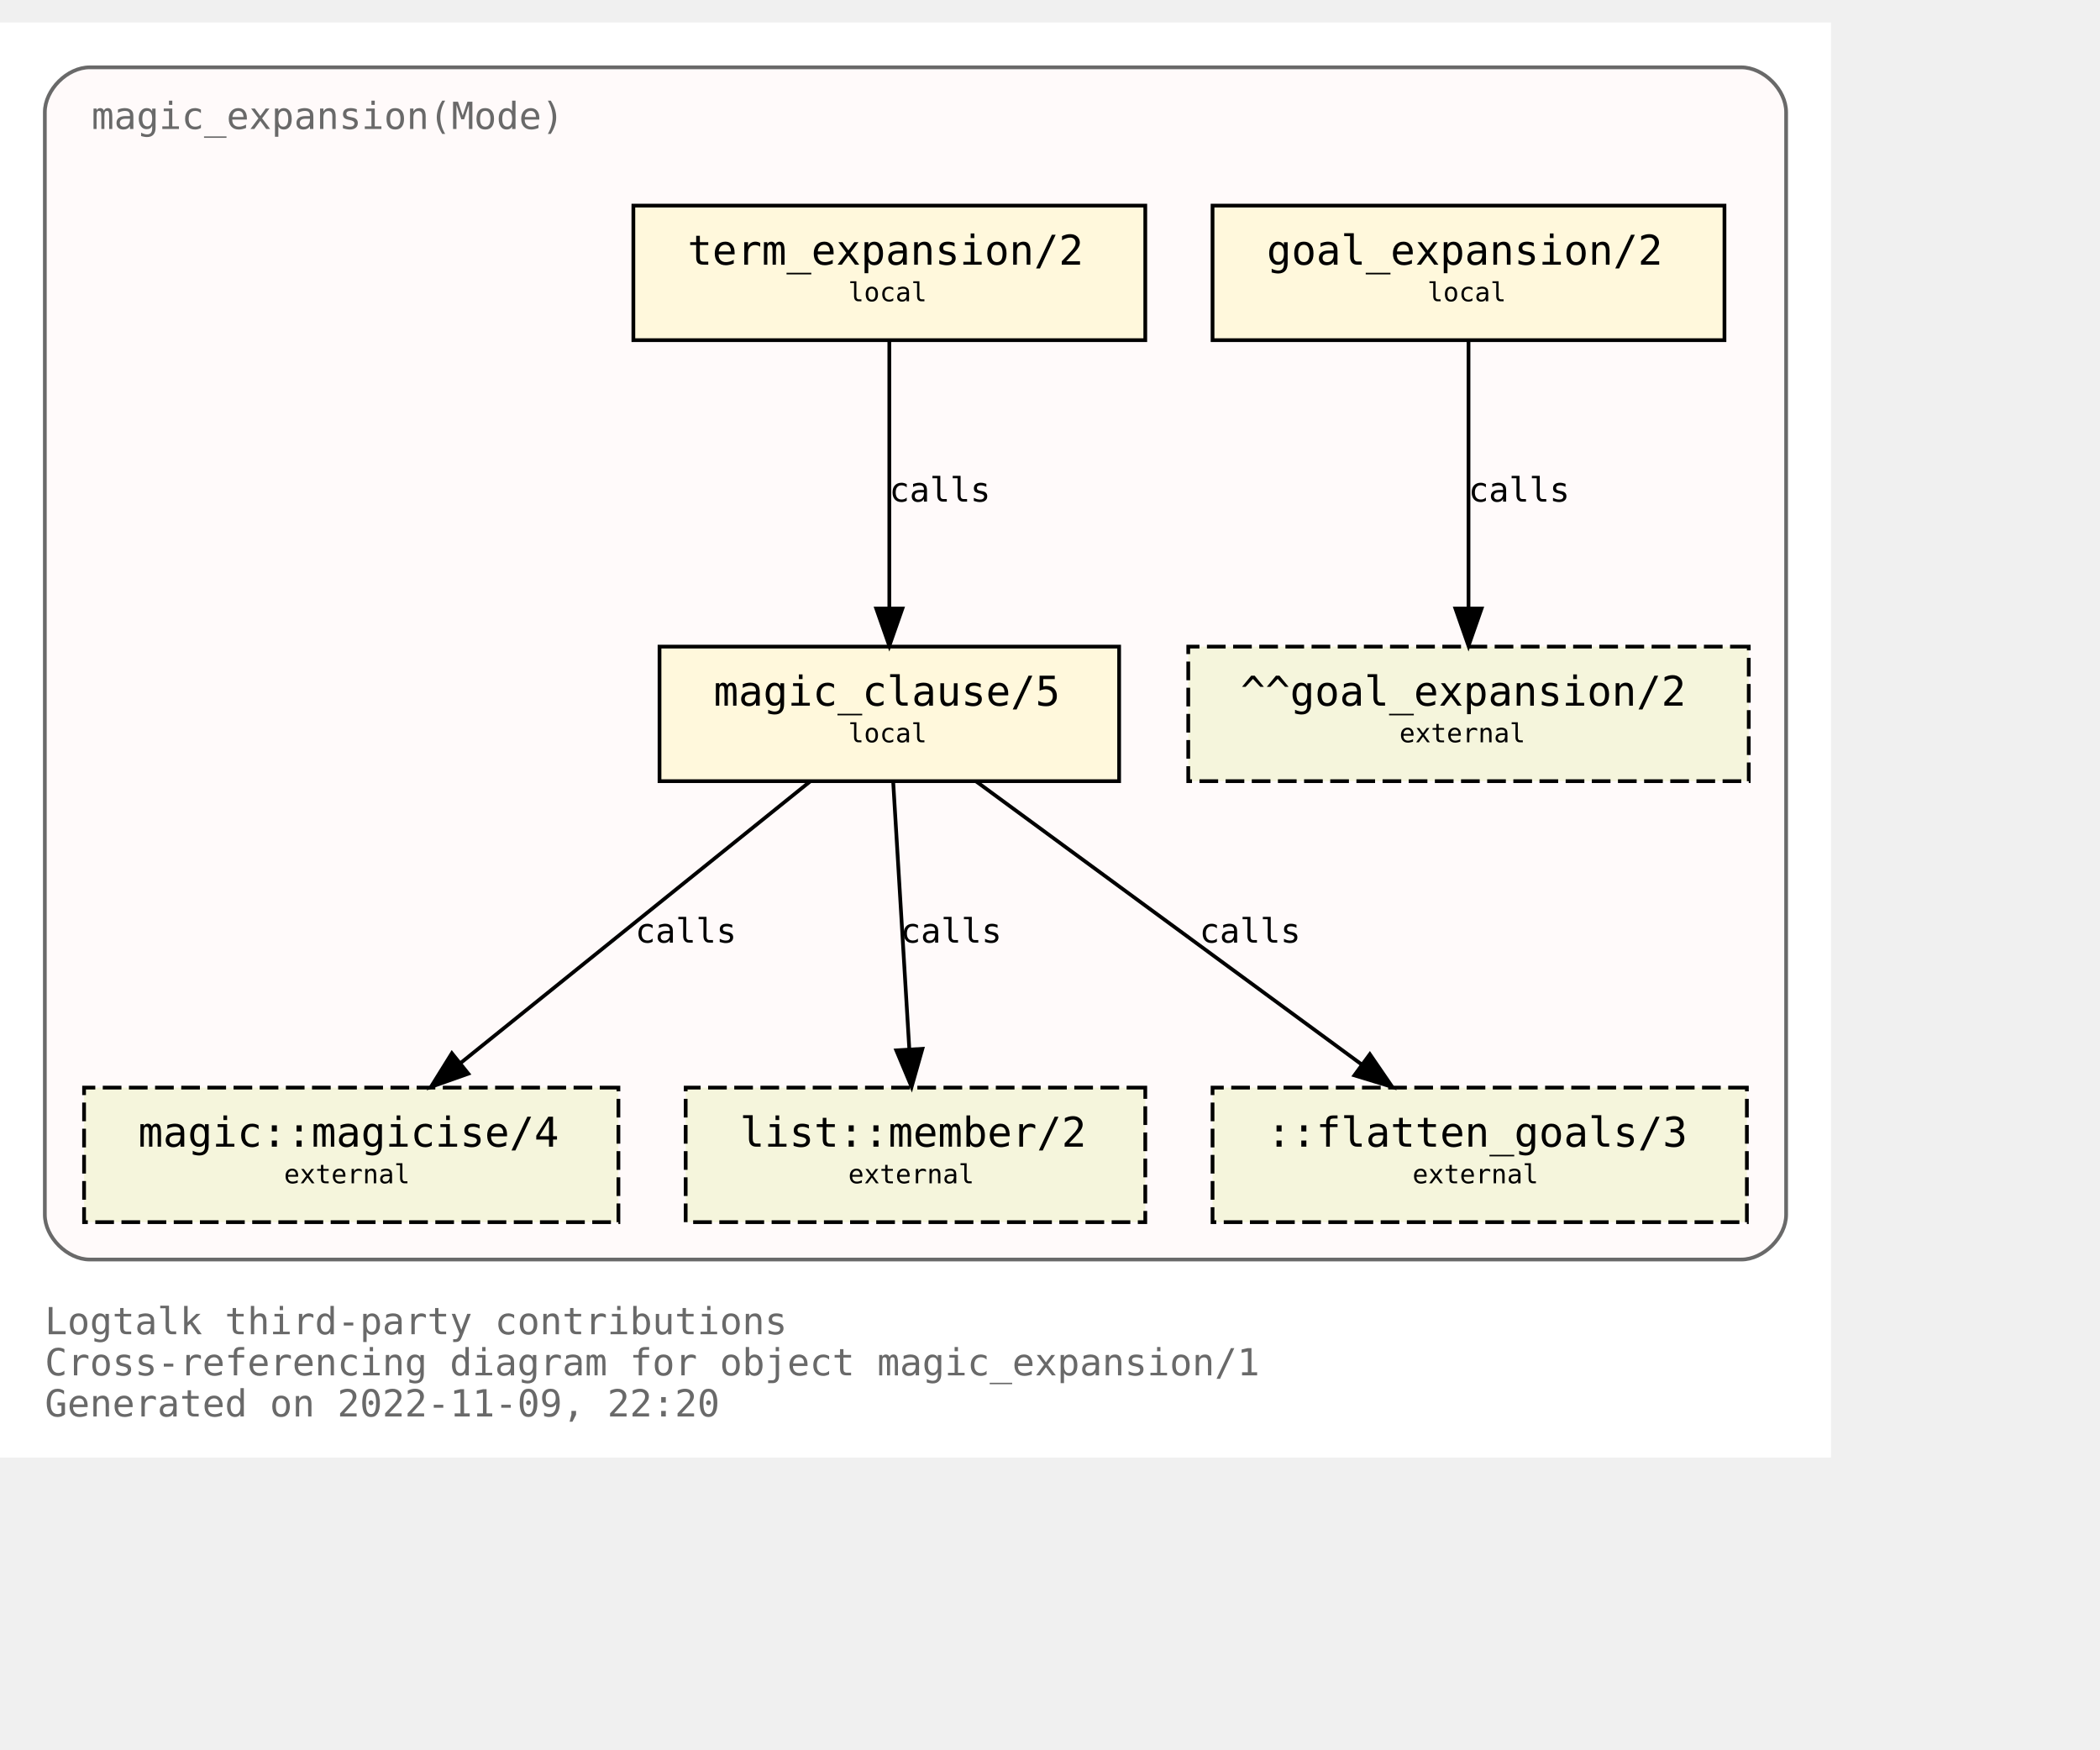
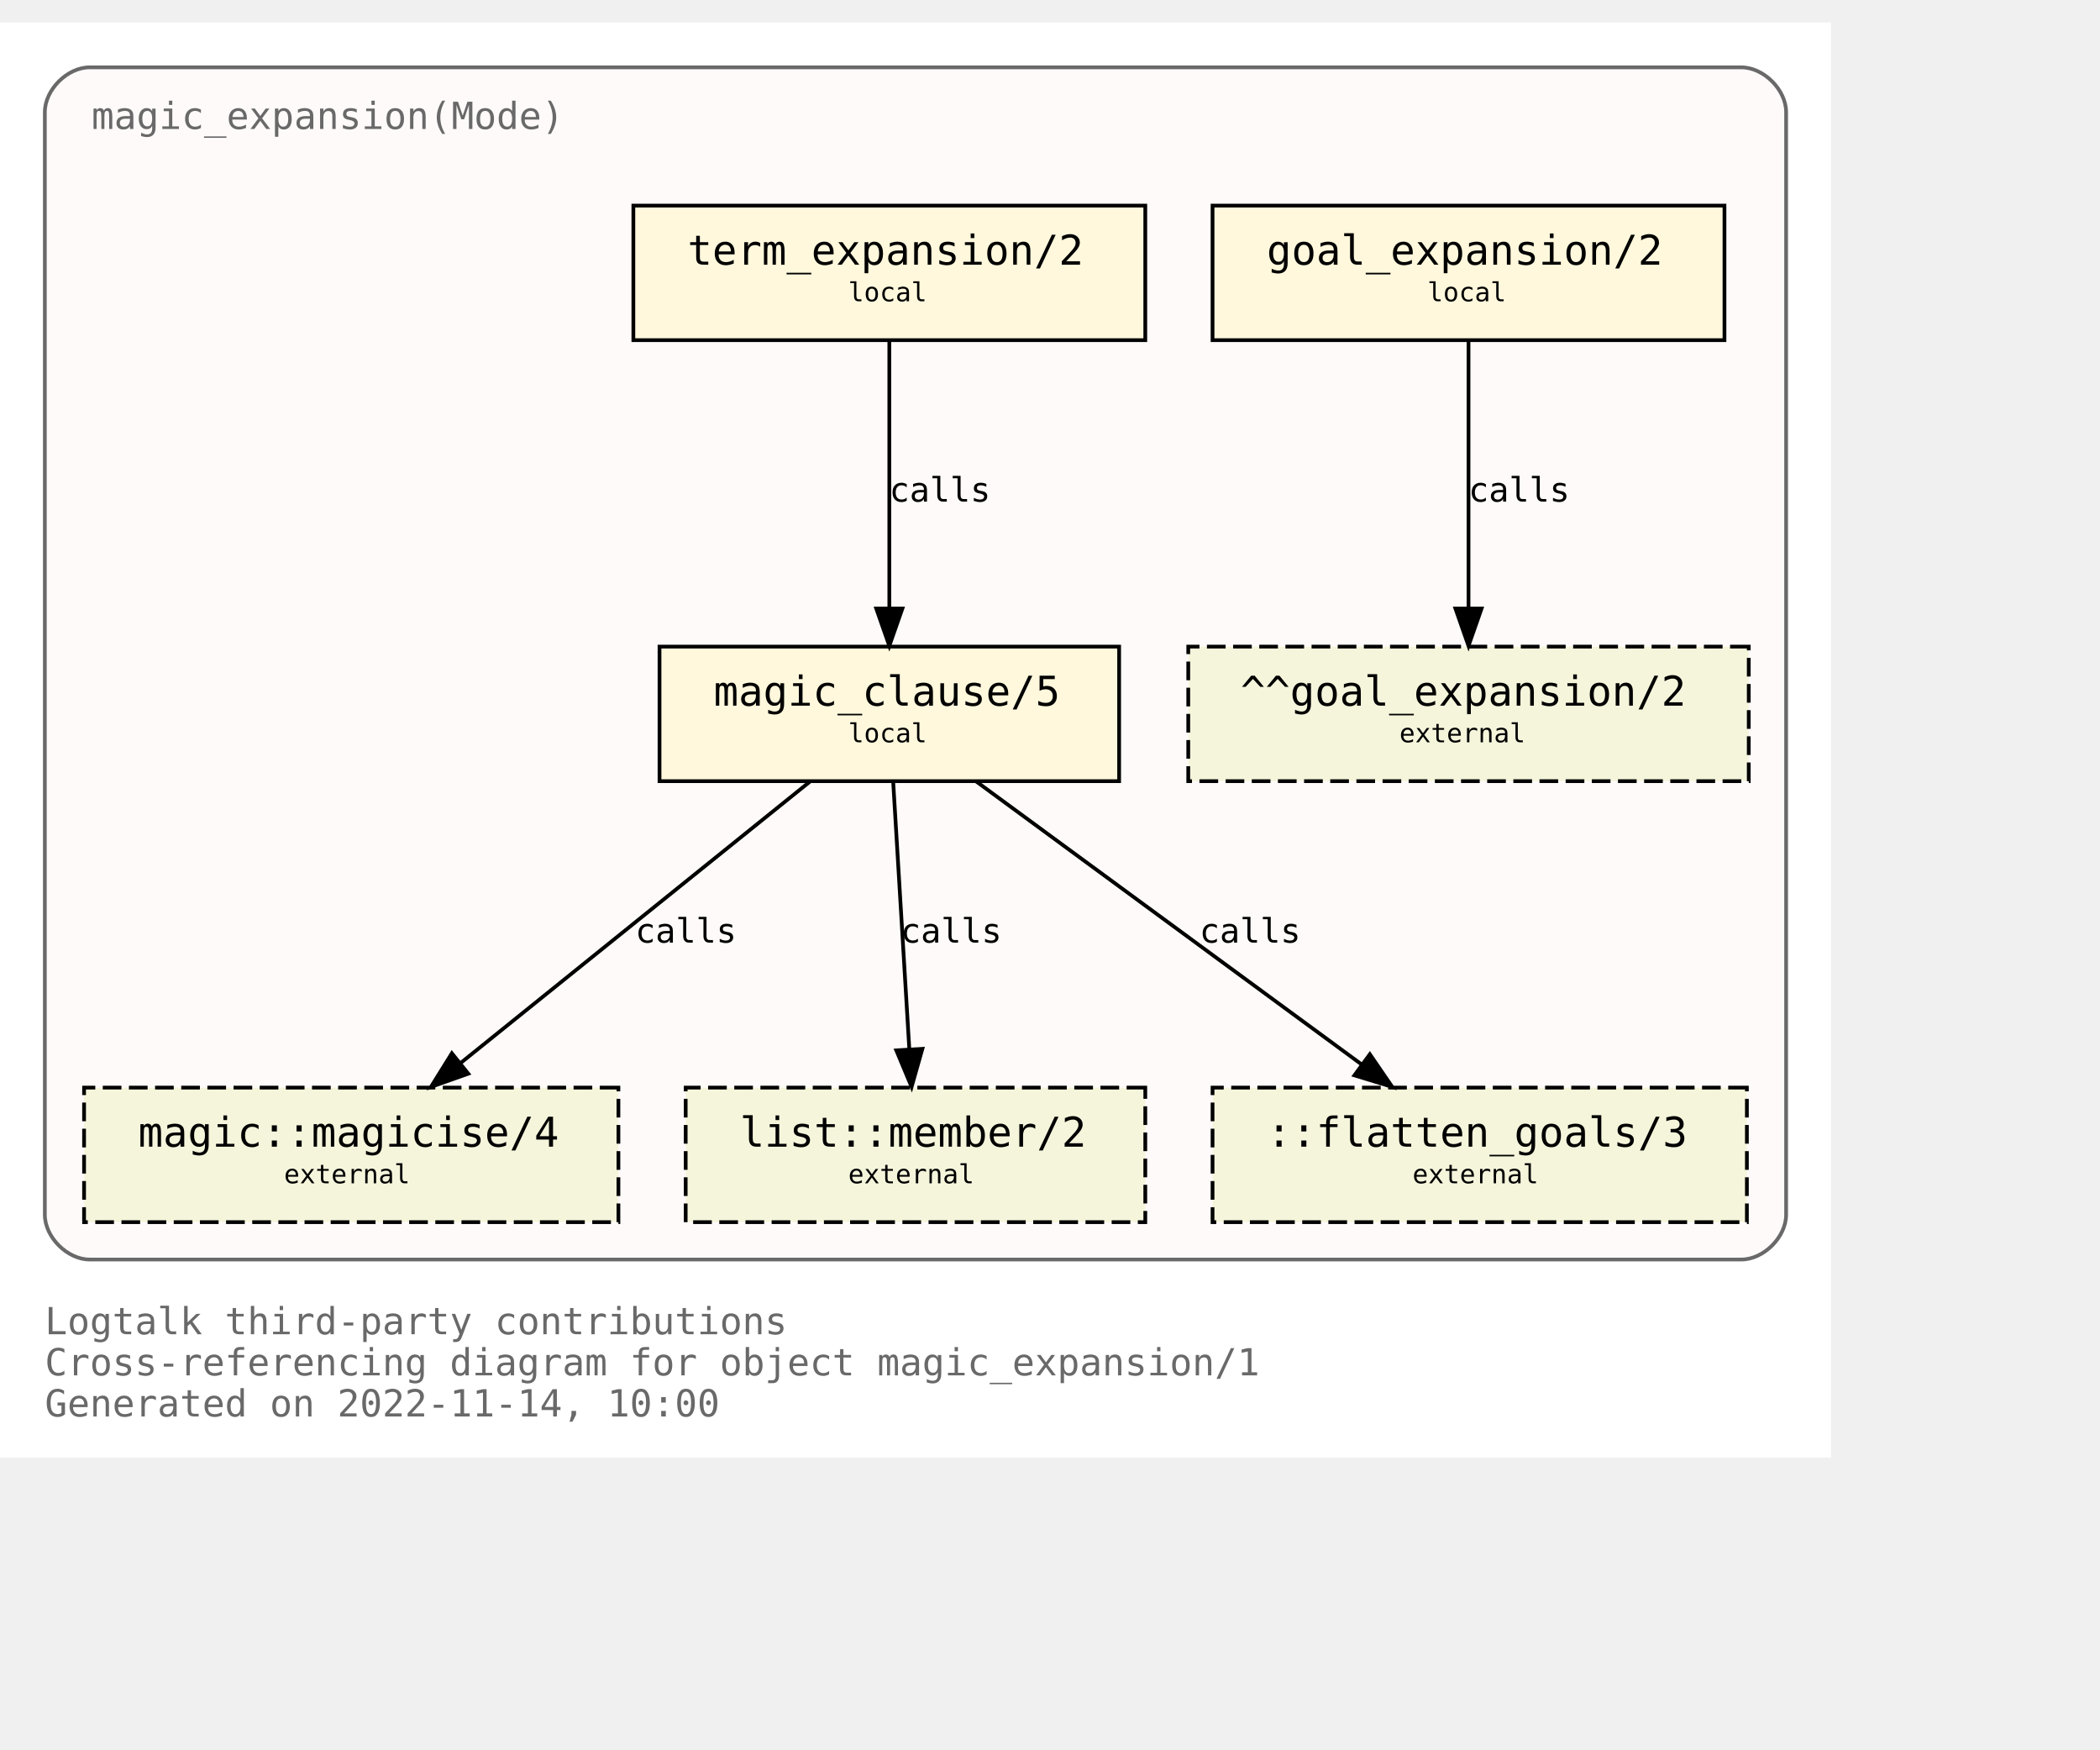
<svg xmlns="http://www.w3.org/2000/svg" xmlns:xlink="http://www.w3.org/1999/xlink" width="634pt" height="528pt" viewBox="72.00 72.00 562.00 456.00">
  <g id="graph0" class="graph" transform="scale(1 1) rotate(0) translate(76 452)">
    <polygon fill="white" stroke="none" points="-4,4 -4,-380 486,-380 486,4 -4,4" />
    <text text-anchor="start" x="8" y="-29" font-family="Monospace" font-size="10.00" fill="dimgray">Logtalk third-party contributions</text>
    <text text-anchor="start" x="8" y="-18" font-family="Monospace" font-size="10.00" fill="dimgray">Cross-referencing diagram for object magic_expansion/1</text>
-     <text text-anchor="start" x="8" y="-7" font-family="Monospace" font-size="10.00" fill="dimgray">Generated on 2022-11-09, 22:20</text>
+     <text text-anchor="start" x="8" y="-7" font-family="Monospace" font-size="10.00" fill="dimgray">Generated on 2022-11-14, 10:00</text>
    <g id="clust1" class="cluster">
      <g id="a_clust1">
        <a xlink:title="magic_expansion(Mode)">
          <path fill="snow" stroke="dimgray" d="M20,-49C20,-49 462,-49 462,-49 468,-49 474,-55 474,-61 474,-61 474,-356 474,-356 474,-362 468,-368 462,-368 462,-368 20,-368 20,-368 14,-368 8,-362 8,-356 8,-356 8,-61 8,-61 8,-55 14,-49 20,-49" />
          <g id="a_clust1_0">
-             <a xlink:href="https://github.com/LogtalkDotOrg/logtalk3/tree/42ecbd80b30faa614358791a5688bba09ace7e20/contributions/verdi_neruda/magic_expansion.lgt" xlink:title="https://github.com/LogtalkDotOrg/logtalk3/tree/42ecbd80b30faa614358791a5688bba09ace7e20/contributions/verdi_neruda/magic_expansion.lgt">
+             <a xlink:href="https://github.com/LogtalkDotOrg/logtalk3/tree/3e014b6da6b032bcc1040c62339ac2b775c7ef32/contributions/verdi_neruda/magic_expansion.lgt" xlink:title="https://github.com/LogtalkDotOrg/logtalk3/tree/3e014b6da6b032bcc1040c62339ac2b775c7ef32/contributions/verdi_neruda/magic_expansion.lgt">
              <text text-anchor="start" x="20.5" y="-351.5" font-family="Monospace" font-size="10.00" fill="dimgray">magic_expansion(Mode)</text>
            </a>
          </g>
        </a>
      </g>
    </g>
    <g id="node1" class="node">
      <g id="a_node1">
-         <a xlink:href="https://github.com/LogtalkDotOrg/logtalk3/tree/42ecbd80b30faa614358791a5688bba09ace7e20/contributions/verdi_neruda/magic_expansion.lgt#L52" xlink:title="https://github.com/LogtalkDotOrg/logtalk3/tree/42ecbd80b30faa614358791a5688bba09ace7e20/contributions/verdi_neruda/magic_expansion.lgt#L52">
+         <a xlink:href="https://github.com/LogtalkDotOrg/logtalk3/tree/3e014b6da6b032bcc1040c62339ac2b775c7ef32/contributions/verdi_neruda/magic_expansion.lgt#L52" xlink:title="https://github.com/LogtalkDotOrg/logtalk3/tree/3e014b6da6b032bcc1040c62339ac2b775c7ef32/contributions/verdi_neruda/magic_expansion.lgt#L52">
          <polygon fill="cornsilk" stroke="black" points="457.5,-331 320.5,-331 320.5,-295 457.5,-295 457.5,-331" />
          <text text-anchor="start" x="329" y="-315.8" font-family="Monospace" font-size="9.00"> </text>
          <text text-anchor="start" x="335" y="-315.2" font-family="Monospace" font-size="11.00">goal_expansion/2</text>
          <text text-anchor="start" x="444" y="-315.8" font-family="Monospace" font-size="9.00"> </text>
          <text text-anchor="start" x="329" y="-304.8" font-family="Monospace" font-size="9.00"> </text>
          <text text-anchor="start" x="378" y="-305.4" font-family="Monospace" font-size="7.00">local</text>
          <text text-anchor="start" x="444" y="-304.8" font-family="Monospace" font-size="9.00"> </text>
        </a>
      </g>
    </g>
    <g id="node7" class="node">
      <polygon fill="beige" stroke="black" stroke-dasharray="5,2" points="464,-213 314,-213 314,-177 464,-177 464,-213" />
      <text text-anchor="start" x="322" y="-197.8" font-family="Monospace" font-size="9.00"> </text>
      <text text-anchor="start" x="328" y="-197.2" font-family="Monospace" font-size="11.00">^^goal_expansion/2</text>
      <text text-anchor="start" x="450" y="-197.8" font-family="Monospace" font-size="9.00"> </text>
      <text text-anchor="start" x="322" y="-186.8" font-family="Monospace" font-size="9.00"> </text>
      <text text-anchor="start" x="370.5" y="-187.4" font-family="Monospace" font-size="7.00">external</text>
      <text text-anchor="start" x="450" y="-186.8" font-family="Monospace" font-size="9.00"> </text>
    </g>
    <g id="edge3" class="edge">
      <g id="a_edge3">
-         <a xlink:href="https://github.com/LogtalkDotOrg/logtalk3/tree/42ecbd80b30faa614358791a5688bba09ace7e20/contributions/verdi_neruda/magic_expansion.lgt#L52" xlink:title="calls">
+         <a xlink:href="https://github.com/LogtalkDotOrg/logtalk3/tree/3e014b6da6b032bcc1040c62339ac2b775c7ef32/contributions/verdi_neruda/magic_expansion.lgt#L52" xlink:title="calls">
          <path fill="none" stroke="black" d="M389,-294.88C389,-276.04 389,-245.47 389,-223.3" />
          <polygon fill="black" stroke="black" points="392.5,-223.19 389,-213.19 385.5,-223.19 392.5,-223.19" />
        </a>
      </g>
      <g id="a_edge3-label">
-         <a xlink:href="https://github.com/LogtalkDotOrg/logtalk3/tree/42ecbd80b30faa614358791a5688bba09ace7e20/contributions/verdi_neruda/magic_expansion.lgt#L52" xlink:title="https://github.com/LogtalkDotOrg/logtalk3/tree/42ecbd80b30faa614358791a5688bba09ace7e20/contributions/verdi_neruda/magic_expansion.lgt#L52">
+         <a xlink:href="https://github.com/LogtalkDotOrg/logtalk3/tree/3e014b6da6b032bcc1040c62339ac2b775c7ef32/contributions/verdi_neruda/magic_expansion.lgt#L52" xlink:title="https://github.com/LogtalkDotOrg/logtalk3/tree/3e014b6da6b032bcc1040c62339ac2b775c7ef32/contributions/verdi_neruda/magic_expansion.lgt#L52">
          <text text-anchor="start" x="389" y="-251.8" font-family="Monospace" font-size="9.00">calls</text>
        </a>
      </g>
    </g>
    <g id="node2" class="node">
      <g id="a_node2">
-         <a xlink:href="https://github.com/LogtalkDotOrg/logtalk3/tree/42ecbd80b30faa614358791a5688bba09ace7e20/contributions/verdi_neruda/magic_expansion.lgt#L55" xlink:title="https://github.com/LogtalkDotOrg/logtalk3/tree/42ecbd80b30faa614358791a5688bba09ace7e20/contributions/verdi_neruda/magic_expansion.lgt#L55">
+         <a xlink:href="https://github.com/LogtalkDotOrg/logtalk3/tree/3e014b6da6b032bcc1040c62339ac2b775c7ef32/contributions/verdi_neruda/magic_expansion.lgt#L55" xlink:title="https://github.com/LogtalkDotOrg/logtalk3/tree/3e014b6da6b032bcc1040c62339ac2b775c7ef32/contributions/verdi_neruda/magic_expansion.lgt#L55">
          <polygon fill="cornsilk" stroke="black" points="302.5,-331 165.5,-331 165.5,-295 302.5,-295 302.5,-331" />
          <text text-anchor="start" x="174" y="-315.8" font-family="Monospace" font-size="9.00"> </text>
          <text text-anchor="start" x="180" y="-315.2" font-family="Monospace" font-size="11.00">term_expansion/2</text>
          <text text-anchor="start" x="289" y="-315.8" font-family="Monospace" font-size="9.00"> </text>
          <text text-anchor="start" x="174" y="-304.8" font-family="Monospace" font-size="9.00"> </text>
          <text text-anchor="start" x="223" y="-305.4" font-family="Monospace" font-size="7.00">local</text>
          <text text-anchor="start" x="289" y="-304.8" font-family="Monospace" font-size="9.00"> </text>
        </a>
      </g>
    </g>
    <g id="node3" class="node">
      <g id="a_node3">
-         <a xlink:href="https://github.com/LogtalkDotOrg/logtalk3/tree/42ecbd80b30faa614358791a5688bba09ace7e20/contributions/verdi_neruda/magic_expansion.lgt#L62" xlink:title="https://github.com/LogtalkDotOrg/logtalk3/tree/42ecbd80b30faa614358791a5688bba09ace7e20/contributions/verdi_neruda/magic_expansion.lgt#L62">
+         <a xlink:href="https://github.com/LogtalkDotOrg/logtalk3/tree/3e014b6da6b032bcc1040c62339ac2b775c7ef32/contributions/verdi_neruda/magic_expansion.lgt#L62" xlink:title="https://github.com/LogtalkDotOrg/logtalk3/tree/3e014b6da6b032bcc1040c62339ac2b775c7ef32/contributions/verdi_neruda/magic_expansion.lgt#L62">
          <polygon fill="cornsilk" stroke="black" points="295.5,-213 172.5,-213 172.5,-177 295.5,-177 295.5,-213" />
          <text text-anchor="start" x="181" y="-197.8" font-family="Monospace" font-size="9.00"> </text>
          <text text-anchor="start" x="187" y="-197.2" font-family="Monospace" font-size="11.00">magic_clause/5</text>
          <text text-anchor="start" x="282" y="-197.8" font-family="Monospace" font-size="9.00"> </text>
          <text text-anchor="start" x="181" y="-186.8" font-family="Monospace" font-size="9.00"> </text>
          <text text-anchor="start" x="223" y="-187.4" font-family="Monospace" font-size="7.00">local</text>
          <text text-anchor="start" x="282" y="-186.8" font-family="Monospace" font-size="9.00"> </text>
        </a>
      </g>
    </g>
    <g id="edge1" class="edge">
      <g id="a_edge1">
-         <a xlink:href="https://github.com/LogtalkDotOrg/logtalk3/tree/42ecbd80b30faa614358791a5688bba09ace7e20/contributions/verdi_neruda/magic_expansion.lgt#L55" xlink:title="calls">
+         <a xlink:href="https://github.com/LogtalkDotOrg/logtalk3/tree/3e014b6da6b032bcc1040c62339ac2b775c7ef32/contributions/verdi_neruda/magic_expansion.lgt#L55" xlink:title="calls">
          <path fill="none" stroke="black" d="M234,-294.88C234,-276.04 234,-245.47 234,-223.3" />
          <polygon fill="black" stroke="black" points="237.5,-223.19 234,-213.19 230.5,-223.19 237.5,-223.19" />
        </a>
      </g>
      <g id="a_edge1-label">
-         <a xlink:href="https://github.com/LogtalkDotOrg/logtalk3/tree/42ecbd80b30faa614358791a5688bba09ace7e20/contributions/verdi_neruda/magic_expansion.lgt#L55" xlink:title="https://github.com/LogtalkDotOrg/logtalk3/tree/42ecbd80b30faa614358791a5688bba09ace7e20/contributions/verdi_neruda/magic_expansion.lgt#L55">
+         <a xlink:href="https://github.com/LogtalkDotOrg/logtalk3/tree/3e014b6da6b032bcc1040c62339ac2b775c7ef32/contributions/verdi_neruda/magic_expansion.lgt#L55" xlink:title="https://github.com/LogtalkDotOrg/logtalk3/tree/3e014b6da6b032bcc1040c62339ac2b775c7ef32/contributions/verdi_neruda/magic_expansion.lgt#L55">
          <text text-anchor="start" x="234" y="-251.8" font-family="Monospace" font-size="9.00">calls</text>
        </a>
      </g>
    </g>
    <g id="node4" class="node">
      <g id="a_node4">
        <a xlink:href="https://logtalk.org/library/magic_0.html#magicise/4" xlink:title="https://logtalk.org/library/magic_0.html#magicise/4">
          <polygon fill="beige" stroke="black" stroke-dasharray="5,2" points="161.5,-95 18.5,-95 18.5,-59 161.5,-59 161.5,-95" />
          <text text-anchor="start" x="27" y="-79.8" font-family="Monospace" font-size="9.00"> </text>
          <text text-anchor="start" x="33" y="-79.2" font-family="Monospace" font-size="11.00">magic::magicise/4</text>
          <text text-anchor="start" x="148" y="-79.8" font-family="Monospace" font-size="9.00"> </text>
          <text text-anchor="start" x="27" y="-68.8" font-family="Monospace" font-size="9.00"> </text>
          <text text-anchor="start" x="72" y="-69.4" font-family="Monospace" font-size="7.00">external</text>
          <text text-anchor="start" x="148" y="-68.8" font-family="Monospace" font-size="9.00"> </text>
        </a>
      </g>
    </g>
    <g id="edge4" class="edge">
      <g id="a_edge4">
-         <a xlink:href="https://github.com/LogtalkDotOrg/logtalk3/tree/42ecbd80b30faa614358791a5688bba09ace7e20/contributions/verdi_neruda/magic_expansion.lgt#L62" xlink:title="calls">
+         <a xlink:href="https://github.com/LogtalkDotOrg/logtalk3/tree/3e014b6da6b032bcc1040c62339ac2b775c7ef32/contributions/verdi_neruda/magic_expansion.lgt#L62" xlink:title="calls">
          <path fill="none" stroke="black" d="M212.75,-176.88C187.97,-156.92 146.88,-123.82 119.13,-101.47" />
          <polygon fill="black" stroke="black" points="121.32,-98.73 111.33,-95.19 116.93,-104.19 121.32,-98.73" />
        </a>
      </g>
      <g id="a_edge4-label">
-         <a xlink:href="https://github.com/LogtalkDotOrg/logtalk3/tree/42ecbd80b30faa614358791a5688bba09ace7e20/contributions/verdi_neruda/magic_expansion.lgt#L62" xlink:title="https://github.com/LogtalkDotOrg/logtalk3/tree/42ecbd80b30faa614358791a5688bba09ace7e20/contributions/verdi_neruda/magic_expansion.lgt#L62">
+         <a xlink:href="https://github.com/LogtalkDotOrg/logtalk3/tree/3e014b6da6b032bcc1040c62339ac2b775c7ef32/contributions/verdi_neruda/magic_expansion.lgt#L62" xlink:title="https://github.com/LogtalkDotOrg/logtalk3/tree/3e014b6da6b032bcc1040c62339ac2b775c7ef32/contributions/verdi_neruda/magic_expansion.lgt#L62">
          <text text-anchor="start" x="166" y="-133.8" font-family="Monospace" font-size="9.00">calls</text>
        </a>
      </g>
    </g>
    <g id="node5" class="node">
      <g id="a_node5">
        <a xlink:href="https://logtalk.org/library/listp_0.html#member/2" xlink:title="https://logtalk.org/library/listp_0.html#member/2">
          <polygon fill="beige" stroke="black" stroke-dasharray="5,2" points="302.5,-95 179.5,-95 179.5,-59 302.5,-59 302.5,-95" />
          <text text-anchor="start" x="188" y="-79.8" font-family="Monospace" font-size="9.00"> </text>
          <text text-anchor="start" x="194" y="-79.2" font-family="Monospace" font-size="11.00">list::member/2</text>
          <text text-anchor="start" x="289" y="-79.8" font-family="Monospace" font-size="9.00"> </text>
          <text text-anchor="start" x="188" y="-68.8" font-family="Monospace" font-size="9.00"> </text>
          <text text-anchor="start" x="223" y="-69.4" font-family="Monospace" font-size="7.00">external</text>
          <text text-anchor="start" x="289" y="-68.8" font-family="Monospace" font-size="9.00"> </text>
        </a>
      </g>
    </g>
    <g id="edge5" class="edge">
      <g id="a_edge5">
-         <a xlink:href="https://github.com/LogtalkDotOrg/logtalk3/tree/42ecbd80b30faa614358791a5688bba09ace7e20/contributions/verdi_neruda/magic_expansion.lgt#L62" xlink:title="calls">
+         <a xlink:href="https://github.com/LogtalkDotOrg/logtalk3/tree/3e014b6da6b032bcc1040c62339ac2b775c7ef32/contributions/verdi_neruda/magic_expansion.lgt#L62" xlink:title="calls">
          <path fill="none" stroke="black" d="M235.03,-176.88C236.17,-158.04 238.01,-127.47 239.35,-105.3" />
          <polygon fill="black" stroke="black" points="242.85,-105.38 239.96,-95.19 235.87,-104.96 242.85,-105.38" />
        </a>
      </g>
      <g id="a_edge5-label">
-         <a xlink:href="https://github.com/LogtalkDotOrg/logtalk3/tree/42ecbd80b30faa614358791a5688bba09ace7e20/contributions/verdi_neruda/magic_expansion.lgt#L62" xlink:title="https://github.com/LogtalkDotOrg/logtalk3/tree/42ecbd80b30faa614358791a5688bba09ace7e20/contributions/verdi_neruda/magic_expansion.lgt#L62">
+         <a xlink:href="https://github.com/LogtalkDotOrg/logtalk3/tree/3e014b6da6b032bcc1040c62339ac2b775c7ef32/contributions/verdi_neruda/magic_expansion.lgt#L62" xlink:title="https://github.com/LogtalkDotOrg/logtalk3/tree/3e014b6da6b032bcc1040c62339ac2b775c7ef32/contributions/verdi_neruda/magic_expansion.lgt#L62">
          <text text-anchor="start" x="237" y="-133.8" font-family="Monospace" font-size="9.00">calls</text>
        </a>
      </g>
    </g>
    <g id="node6" class="node">
      <polygon fill="beige" stroke="black" stroke-dasharray="5,2" points="463.5,-95 320.5,-95 320.5,-59 463.5,-59 463.5,-95" />
      <text text-anchor="start" x="329" y="-79.8" font-family="Monospace" font-size="9.00"> </text>
      <text text-anchor="start" x="335" y="-79.2" font-family="Monospace" font-size="11.00">::flatten_goals/3</text>
      <text text-anchor="start" x="450" y="-79.8" font-family="Monospace" font-size="9.00"> </text>
      <text text-anchor="start" x="329" y="-68.8" font-family="Monospace" font-size="9.00"> </text>
      <text text-anchor="start" x="374" y="-69.4" font-family="Monospace" font-size="7.00">external</text>
      <text text-anchor="start" x="450" y="-68.8" font-family="Monospace" font-size="9.00"> </text>
    </g>
    <g id="edge2" class="edge">
      <g id="a_edge2">
-         <a xlink:href="https://github.com/LogtalkDotOrg/logtalk3/tree/42ecbd80b30faa614358791a5688bba09ace7e20/contributions/verdi_neruda/magic_expansion.lgt#L62" xlink:title="calls">
+         <a xlink:href="https://github.com/LogtalkDotOrg/logtalk3/tree/3e014b6da6b032bcc1040c62339ac2b775c7ef32/contributions/verdi_neruda/magic_expansion.lgt#L62" xlink:title="calls">
          <path fill="none" stroke="black" d="M257.31,-176.88C284.62,-156.84 329.98,-123.53 360.43,-101.18" />
          <polygon fill="black" stroke="black" points="362.6,-103.93 368.59,-95.19 358.46,-98.28 362.6,-103.93" />
        </a>
      </g>
      <g id="a_edge2-label">
-         <a xlink:href="https://github.com/LogtalkDotOrg/logtalk3/tree/42ecbd80b30faa614358791a5688bba09ace7e20/contributions/verdi_neruda/magic_expansion.lgt#L62" xlink:title="https://github.com/LogtalkDotOrg/logtalk3/tree/42ecbd80b30faa614358791a5688bba09ace7e20/contributions/verdi_neruda/magic_expansion.lgt#L62">
+         <a xlink:href="https://github.com/LogtalkDotOrg/logtalk3/tree/3e014b6da6b032bcc1040c62339ac2b775c7ef32/contributions/verdi_neruda/magic_expansion.lgt#L62" xlink:title="https://github.com/LogtalkDotOrg/logtalk3/tree/3e014b6da6b032bcc1040c62339ac2b775c7ef32/contributions/verdi_neruda/magic_expansion.lgt#L62">
          <text text-anchor="start" x="317" y="-133.8" font-family="Monospace" font-size="9.00">calls</text>
        </a>
      </g>
    </g>
  </g>
</svg>
